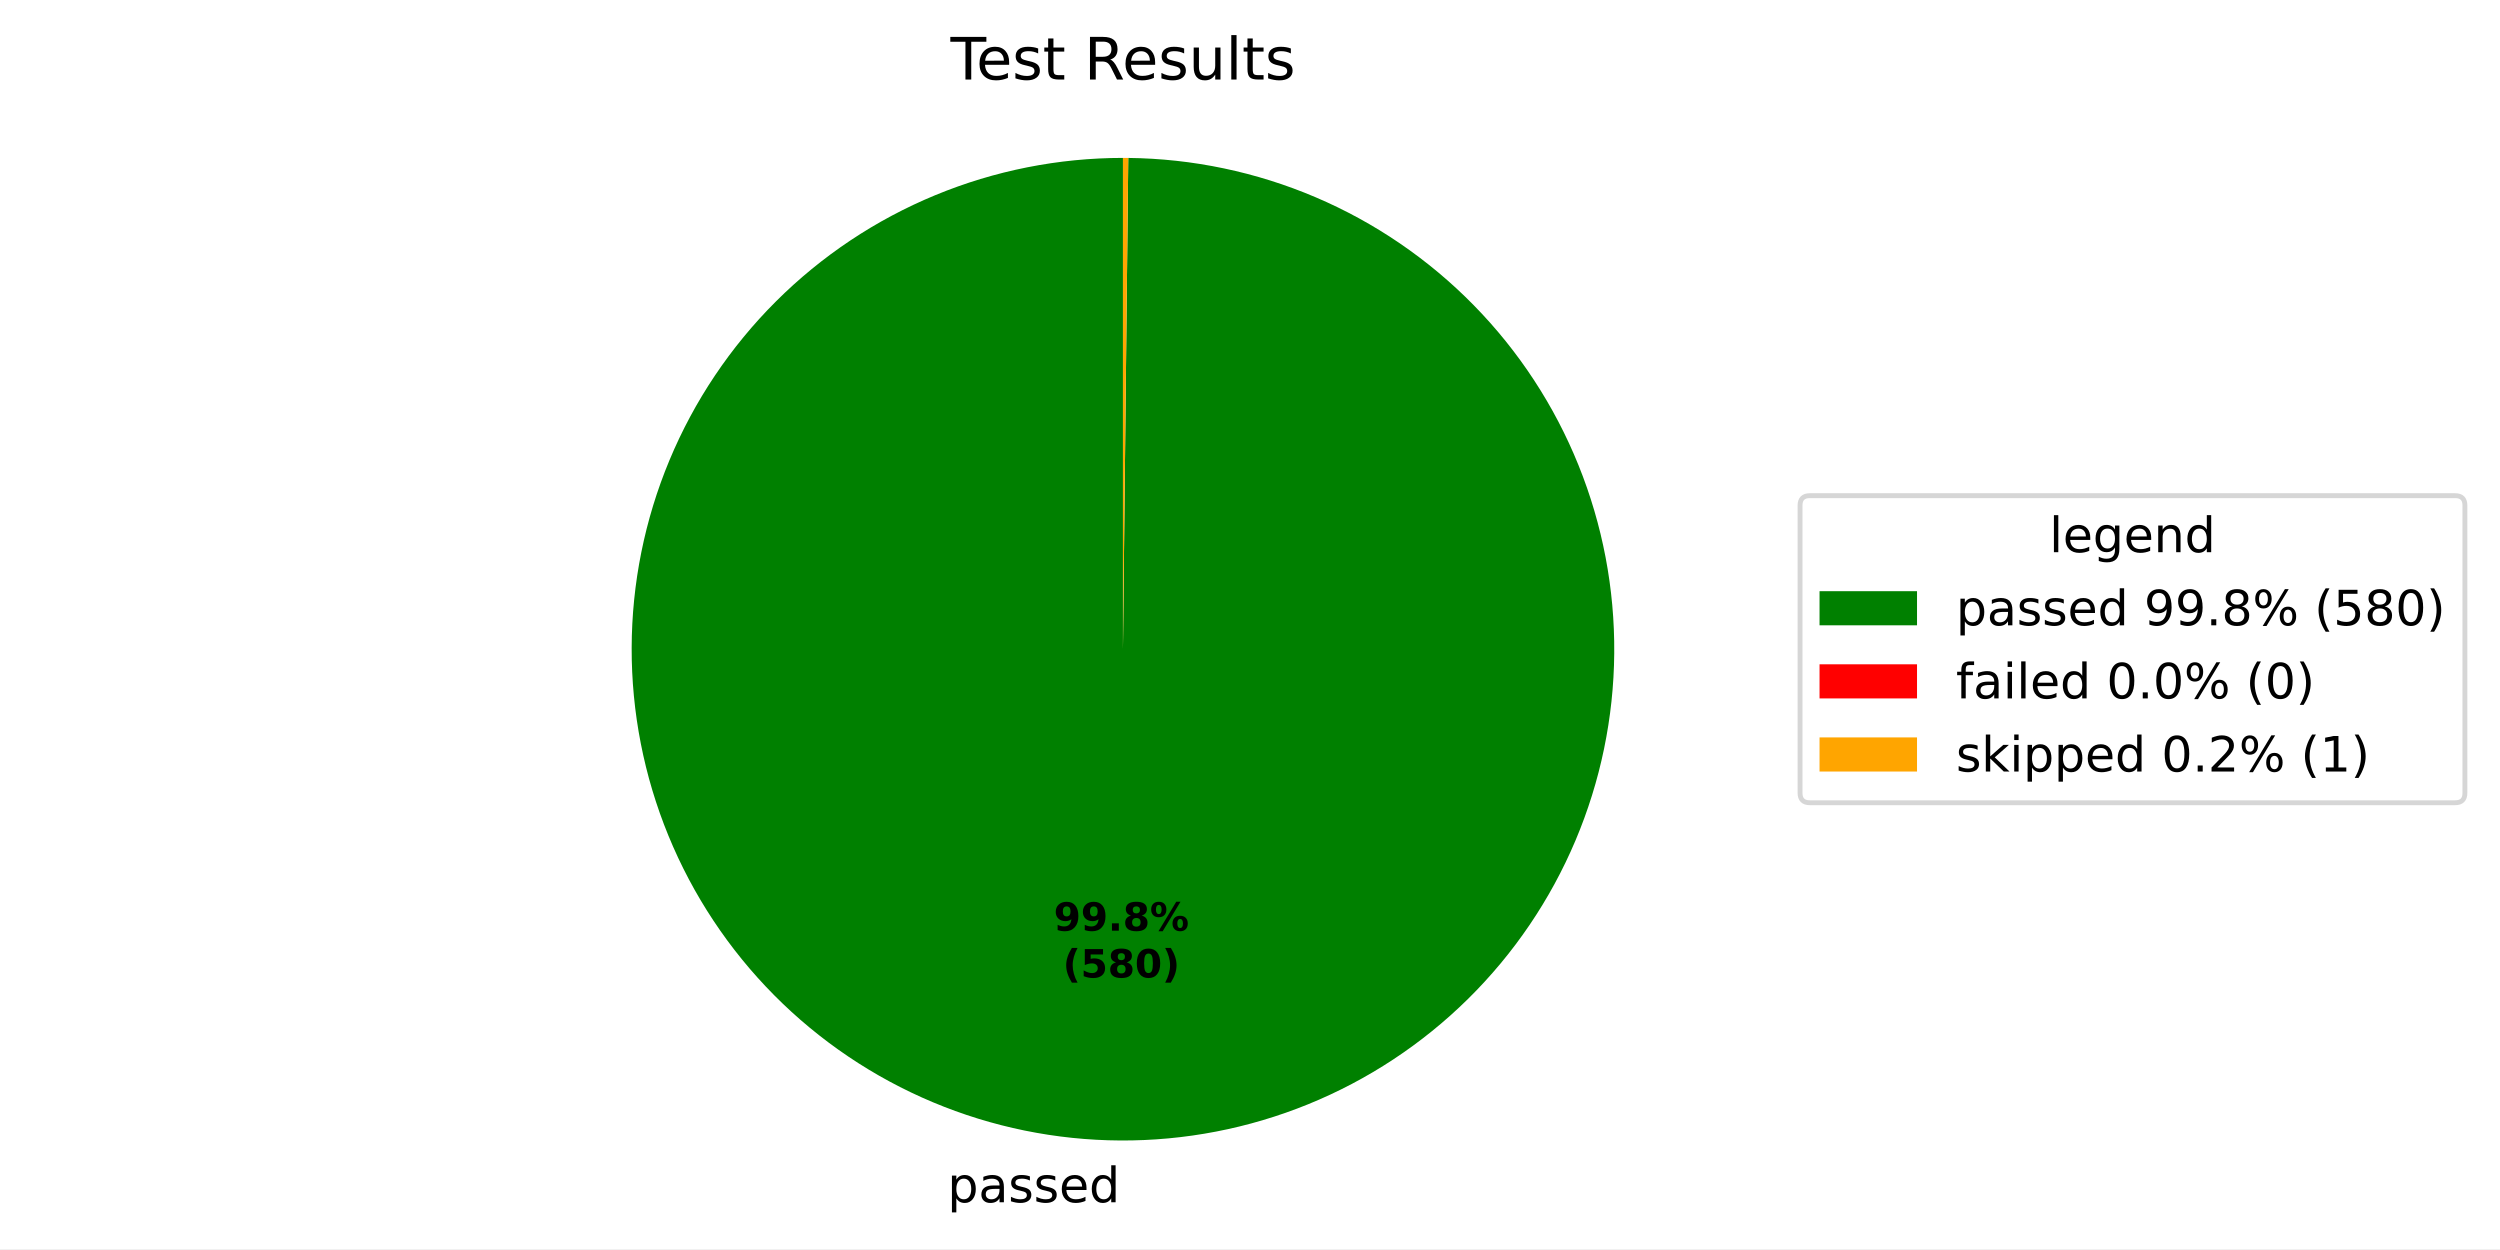
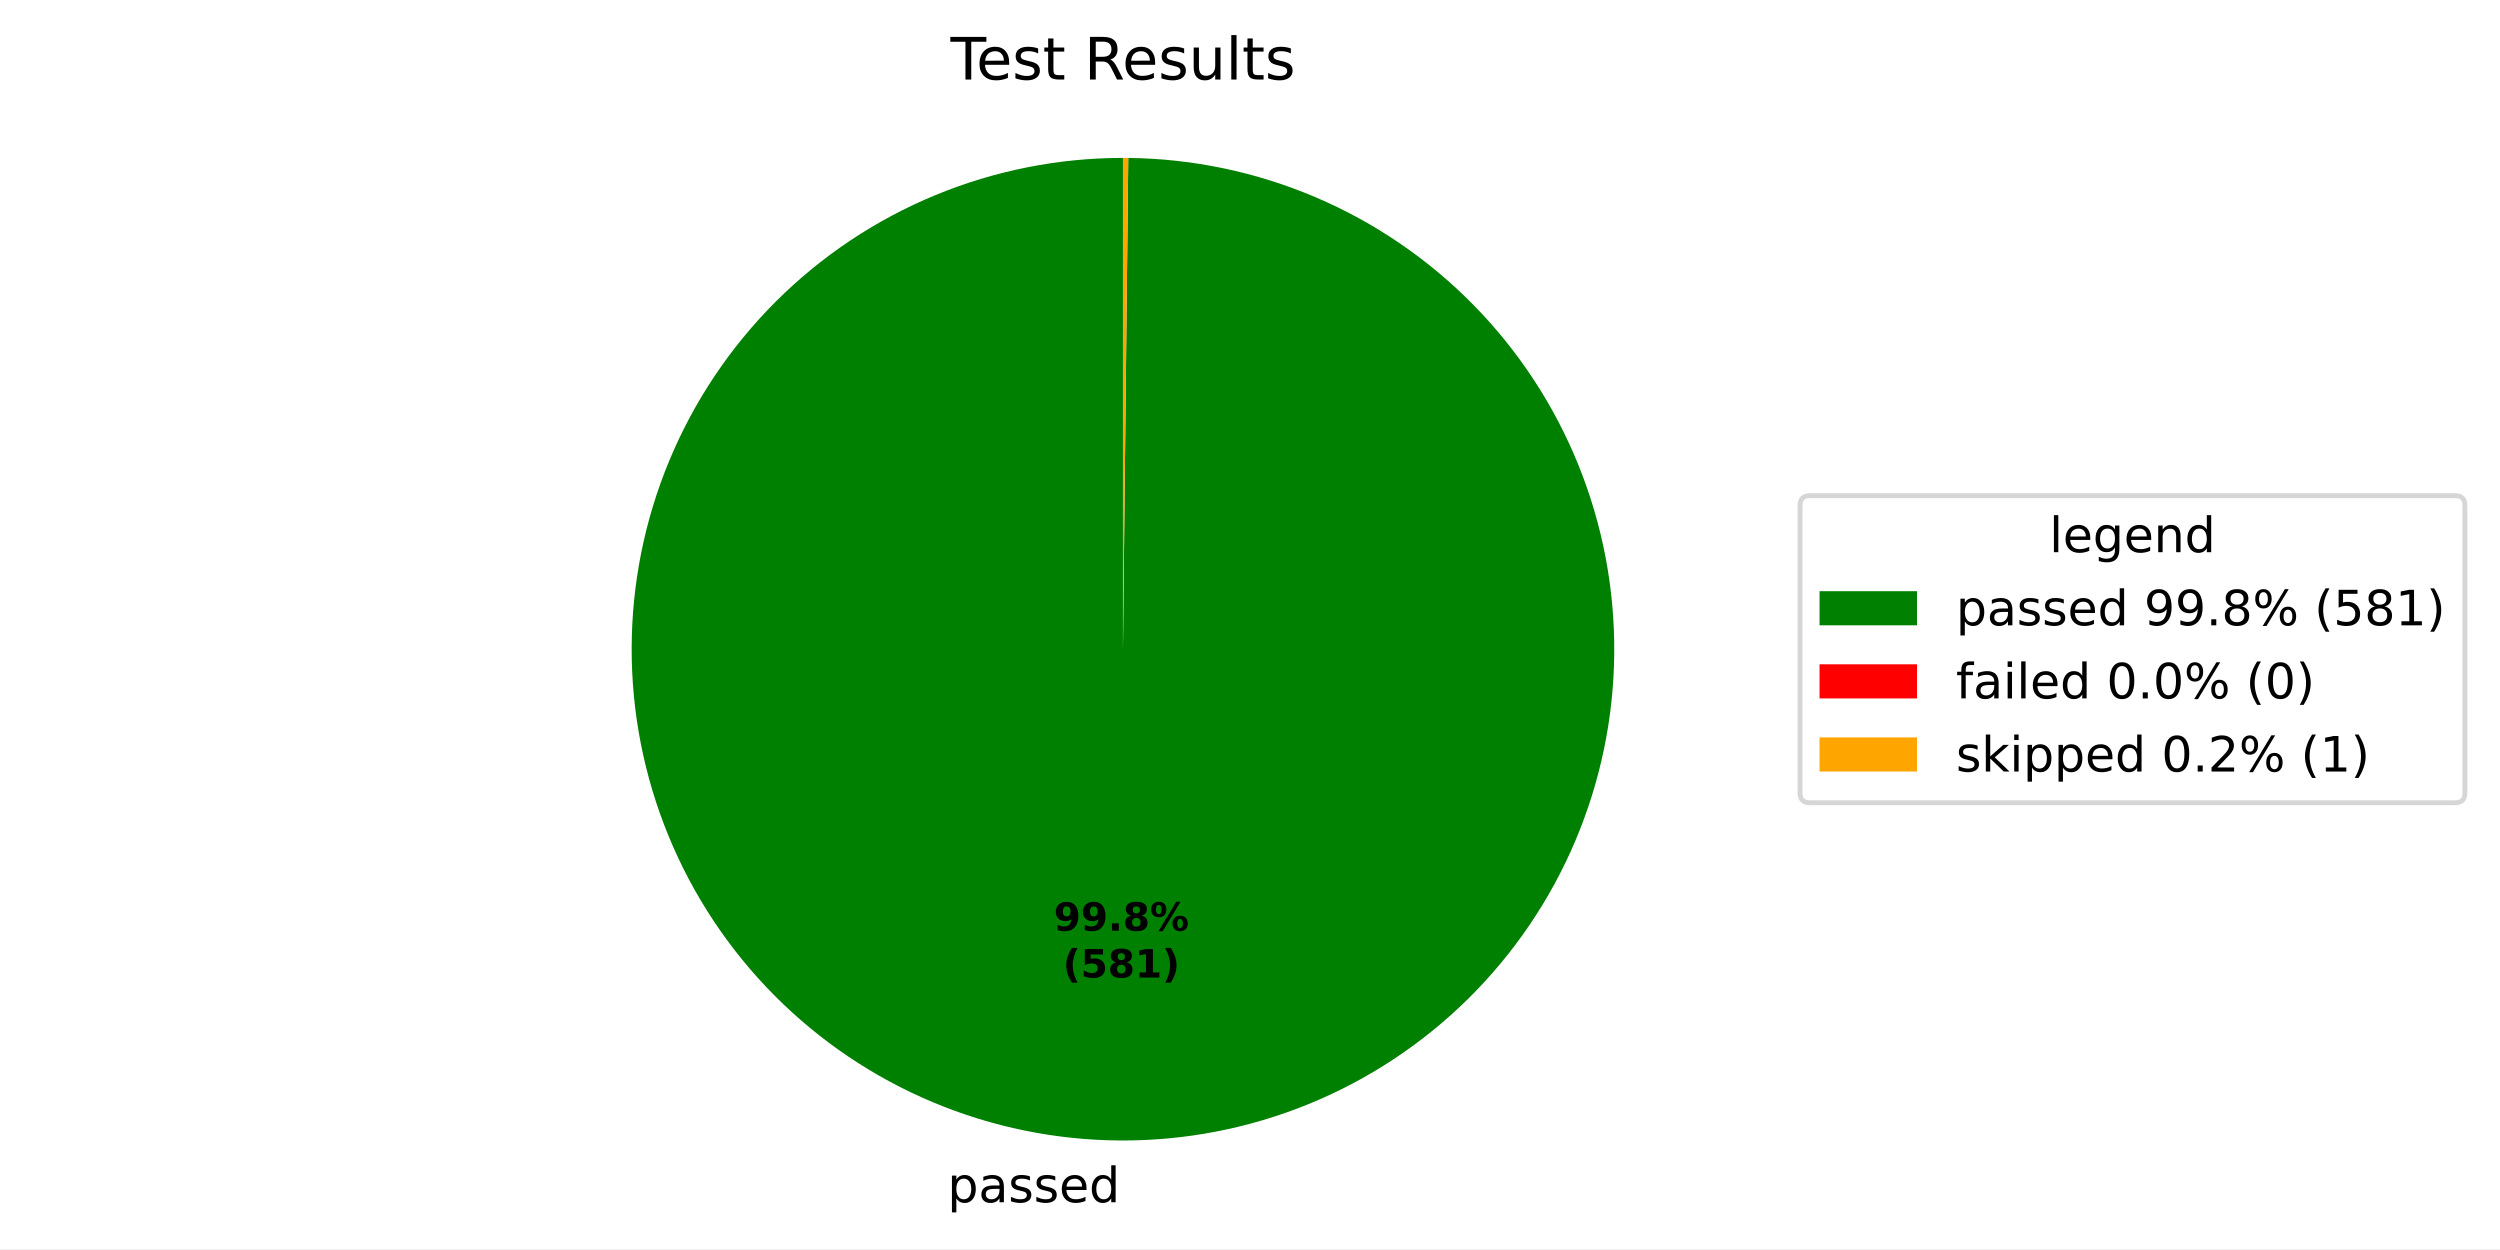
<svg xmlns="http://www.w3.org/2000/svg" xmlns:xlink="http://www.w3.org/1999/xlink" width="512.931pt" height="256.277pt" viewBox="0 0 512.931 256.277" version="1.1">
  <defs>
    <style type="text/css">*{stroke-linejoin: round; stroke-linecap: butt}</style>
  </defs>
  <g id="figure_1">
    <g id="patch_1">
      <path d="M 0 256.277  L 512.931 256.277  L 512.931 0  L 0 0  z " style="fill: #ffffff" />
    </g>
    <g id="axes_1">
      <g id="patch_2">
-         <path d="M 230.4 32.398  C 217.186 32.398 204.1 34.996 191.888 40.045  C 179.677 45.094 168.576 52.494 159.22 61.825  C 149.864 71.157 142.433 82.237 137.351 94.435  C 132.27 106.633 129.636 119.712 129.6 132.926  C 129.565 146.14 132.128 159.233 137.143 171.458  C 142.159 183.683 149.529 194.803 158.835 204.185  C 168.141 213.566 179.201 221.027 191.385 226.142  C 203.569 231.256 216.641 233.925 229.855 233.997  C 243.069 234.068 256.169 231.541 268.407 226.558  C 280.646 221.576 291.786 214.235 301.193 204.955  C 310.6 195.674 318.09 184.634 323.238 172.464  C 328.385 160.294 331.09 147.229 331.197 134.016  C 331.304 120.802 328.812 107.696 323.862 95.443  C 318.913 83.191 311.603 72.031 302.348 62.599  C 293.093 53.168 282.073 45.647 269.917 40.467  C 257.76 35.287 244.703 32.547 231.49 32.404  L 230.4 133.198  z " style="fill: #008000" />
+         <path d="M 230.4 32.398  C 217.186 32.398 204.1 34.997 191.888 40.045  C 179.677 45.094 168.576 52.495 159.22 61.826  C 149.864 71.157 142.433 82.237 137.351 94.435  C 132.27 106.633 129.636 119.712 129.6 132.926  C 129.565 146.14 132.128 159.233 137.143 171.458  C 142.159 183.683 149.53 194.804 158.836 204.185  C 168.142 213.567 179.202 221.028 191.386 226.142  C 203.57 231.256 216.642 233.925 229.856 233.997  C 243.07 234.068 256.17 231.54 268.408 226.558  C 280.647 221.575 291.787 214.234 301.194 204.954  C 310.6 195.673 318.091 184.633 323.238 172.463  C 328.385 160.292 331.09 147.228 331.197 134.014  C 331.304 120.801 328.811 107.694 323.862 95.442  C 318.912 83.19 311.602 72.03 302.346 62.598  C 293.091 53.167 282.071 45.646 269.915 40.466  C 257.759 35.286 244.701 32.547 231.488 32.404  L 230.4 133.198  z " style="fill: #008000" />
      </g>
      <g id="patch_3">
-         <path d="M 231.49 32.404  C 231.49 32.404 231.49 32.404 231.49 32.404  L 230.4 133.198  z " style="fill: #ff0000" />
+         <path d="M 231.488 32.404  C 231.488 32.404 231.488 32.404 231.488 32.404  L 230.4 133.198  z " style="fill: #ff0000" />
      </g>
      <g id="patch_4">
-         <path d="M 231.49 32.404  C 231.308 32.402 231.127 32.401 230.945 32.4  C 230.763 32.399 230.582 32.398 230.4 32.398  L 230.4 133.198  z " style="fill: #ffa500" />
+         <path d="M 231.488 32.404  C 231.307 32.402 231.125 32.401 230.944 32.4  C 230.763 32.399 230.581 32.398 230.4 32.398  L 230.4 133.198  z " style="fill: #ffa500" />
      </g>
      <g id="matplotlib.axis_1" />
      <g id="matplotlib.axis_2" />
      <g id="text_1">
-         <g transform="translate(194.4036 246.6746) scale(0.1 -0.1)">
+         <g transform="translate(194.4046 246.6746) scale(0.1 -0.1)">
          <defs>
            <path id="DejaVuSans-53" d="M 1159 525  L 1159 -1331  L 581 -1331  L 581 3500  L 1159 3500  L 1159 2969  Q 1341 3281 1617 3432  Q 1894 3584 2278 3584  Q 2916 3584 3314 3078  Q 3713 2572 3713 1747  Q 3713 922 3314 415  Q 2916 -91 2278 -91  Q 1894 -91 1617 61  Q 1341 213 1159 525  z M 3116 1747  Q 3116 2381 2855 2742  Q 2594 3103 2138 3103  Q 1681 3103 1420 2742  Q 1159 2381 1159 1747  Q 1159 1113 1420 752  Q 1681 391 2138 391  Q 2594 391 2855 752  Q 3116 1113 3116 1747  z " transform="scale(0.015625)" />
            <path id="DejaVuSans-44" d="M 2194 1759  Q 1497 1759 1228 1600  Q 959 1441 959 1056  Q 959 750 1161 570  Q 1363 391 1709 391  Q 2188 391 2477 730  Q 2766 1069 2766 1631  L 2766 1759  L 2194 1759  z M 3341 1997  L 3341 0  L 2766 0  L 2766 531  Q 2569 213 2275 61  Q 1981 -91 1556 -91  Q 1019 -91 701 211  Q 384 513 384 1019  Q 384 1609 779 1909  Q 1175 2209 1959 2209  L 2766 2209  L 2766 2266  Q 2766 2663 2505 2880  Q 2244 3097 1772 3097  Q 1472 3097 1187 3025  Q 903 2953 641 2809  L 641 3341  Q 956 3463 1253 3523  Q 1550 3584 1831 3584  Q 2591 3584 2966 3190  Q 3341 2797 3341 1997  z " transform="scale(0.015625)" />
            <path id="DejaVuSans-56" d="M 2834 3397  L 2834 2853  Q 2591 2978 2328 3040  Q 2066 3103 1784 3103  Q 1356 3103 1142 2972  Q 928 2841 928 2578  Q 928 2378 1081 2264  Q 1234 2150 1697 2047  L 1894 2003  Q 2506 1872 2764 1633  Q 3022 1394 3022 966  Q 3022 478 2636 193  Q 2250 -91 1575 -91  Q 1294 -91 989 -36  Q 684 19 347 128  L 347 722  Q 666 556 975 473  Q 1284 391 1588 391  Q 1994 391 2212 530  Q 2431 669 2431 922  Q 2431 1156 2273 1281  Q 2116 1406 1581 1522  L 1381 1569  Q 847 1681 609 1914  Q 372 2147 372 2553  Q 372 3047 722 3315  Q 1072 3584 1716 3584  Q 2034 3584 2315 3537  Q 2597 3491 2834 3397  z " transform="scale(0.015625)" />
            <path id="DejaVuSans-48" d="M 3597 1894  L 3597 1613  L 953 1613  Q 991 1019 1311 708  Q 1631 397 2203 397  Q 2534 397 2845 478  Q 3156 559 3463 722  L 3463 178  Q 3153 47 2828 -22  Q 2503 -91 2169 -91  Q 1331 -91 842 396  Q 353 884 353 1716  Q 353 2575 817 3079  Q 1281 3584 2069 3584  Q 2775 3584 3186 3129  Q 3597 2675 3597 1894  z M 3022 2063  Q 3016 2534 2758 2815  Q 2500 3097 2075 3097  Q 1594 3097 1305 2825  Q 1016 2553 972 2059  L 3022 2063  z " transform="scale(0.015625)" />
            <path id="DejaVuSans-47" d="M 2906 2969  L 2906 4863  L 3481 4863  L 3481 0  L 2906 0  L 2906 525  Q 2725 213 2448 61  Q 2172 -91 1784 -91  Q 1150 -91 751 415  Q 353 922 353 1747  Q 353 2572 751 3078  Q 1150 3584 1784 3584  Q 2172 3584 2448 3432  Q 2725 3281 2906 2969  z M 947 1747  Q 947 1113 1208 752  Q 1469 391 1925 391  Q 2381 391 2643 752  Q 2906 1113 2906 1747  Q 2906 2381 2643 2742  Q 2381 3103 1925 3103  Q 1469 3103 1208 2742  Q 947 2381 947 1747  z " transform="scale(0.015625)" />
          </defs>
          <use xlink:href="#DejaVuSans-53" />
          <use xlink:href="#DejaVuSans-44" transform="translate(63.48438 0)" />
          <use xlink:href="#DejaVuSans-56" transform="translate(124.7656 0)" />
          <use xlink:href="#DejaVuSans-56" transform="translate(176.8594 0)" />
          <use xlink:href="#DejaVuSans-48" transform="translate(228.9531 0)" />
          <use xlink:href="#DejaVuSans-47" transform="translate(290.4844 0)" />
        </g>
      </g>
      <g id="text_2">
-         <g transform="translate(216.1961 190.9546) scale(0.08 -0.08)">
+         <g transform="translate(216.1967 190.9546) scale(0.08 -0.08)">
          <defs>
            <path id="DejaVuSans-Bold-1c" d="M 641 103  L 641 966  Q 928 831 1190 764  Q 1453 697 1709 697  Q 2247 697 2547 995  Q 2847 1294 2900 1881  Q 2688 1725 2447 1647  Q 2206 1569 1925 1569  Q 1209 1569 770 1986  Q 331 2403 331 3084  Q 331 3838 820 4291  Q 1309 4744 2131 4744  Q 3044 4744 3544 4128  Q 4044 3513 4044 2388  Q 4044 1231 3459 570  Q 2875 -91 1856 -91  Q 1528 -91 1228 -42  Q 928 6 641 103  z M 2125 2350  Q 2441 2350 2600 2554  Q 2759 2759 2759 3169  Q 2759 3575 2600 3781  Q 2441 3988 2125 3988  Q 1809 3988 1650 3781  Q 1491 3575 1491 3169  Q 1491 2759 1650 2554  Q 1809 2350 2125 2350  z " transform="scale(0.015625)" />
            <path id="DejaVuSans-Bold-11" d="M 653 1209  L 1778 1209  L 1778 0  L 653 0  L 653 1209  z " transform="scale(0.015625)" />
            <path id="DejaVuSans-Bold-1b" d="M 2228 2088  Q 1891 2088 1709 1903  Q 1528 1719 1528 1375  Q 1528 1031 1709 848  Q 1891 666 2228 666  Q 2563 666 2741 848  Q 2919 1031 2919 1375  Q 2919 1722 2741 1905  Q 2563 2088 2228 2088  z M 1350 2484  Q 925 2613 709 2878  Q 494 3144 494 3541  Q 494 4131 934 4440  Q 1375 4750 2228 4750  Q 3075 4750 3515 4442  Q 3956 4134 3956 3541  Q 3956 3144 3739 2878  Q 3522 2613 3097 2484  Q 3572 2353 3814 2058  Q 4056 1763 4056 1313  Q 4056 619 3595 264  Q 3134 -91 2228 -91  Q 1319 -91 855 264  Q 391 619 391 1313  Q 391 1763 633 2058  Q 875 2353 1350 2484  z M 1631 3419  Q 1631 3141 1786 2991  Q 1941 2841 2228 2841  Q 2509 2841 2662 2991  Q 2816 3141 2816 3419  Q 2816 3697 2662 3845  Q 2509 3994 2228 3994  Q 1941 3994 1786 3844  Q 1631 3694 1631 3419  z " transform="scale(0.015625)" />
            <path id="DejaVuSans-Bold-8" d="M 4959 1925  Q 4738 1925 4616 1733  Q 4494 1541 4494 1184  Q 4494 825 4614 633  Q 4734 441 4959 441  Q 5184 441 5303 633  Q 5422 825 5422 1184  Q 5422 1541 5301 1733  Q 5181 1925 4959 1925  z M 4959 2450  Q 5541 2450 5875 2112  Q 6209 1775 6209 1184  Q 6209 594 5875 251  Q 5541 -91 4959 -91  Q 4378 -91 4042 251  Q 3706 594 3706 1184  Q 3706 1772 4042 2111  Q 4378 2450 4959 2450  z M 2094 -91  L 1403 -91  L 4319 4750  L 5013 4750  L 2094 -91  z M 1453 4750  Q 2034 4750 2367 4411  Q 2700 4072 2700 3481  Q 2700 2891 2367 2550  Q 2034 2209 1453 2209  Q 872 2209 539 2550  Q 206 2891 206 3481  Q 206 4072 539 4411  Q 872 4750 1453 4750  z M 1453 4225  Q 1228 4225 1106 4031  Q 984 3838 984 3481  Q 984 3122 1106 2926  Q 1228 2731 1453 2731  Q 1678 2731 1798 2926  Q 1919 3122 1919 3481  Q 1919 3838 1797 4031  Q 1675 4225 1453 4225  z " transform="scale(0.015625)" />
          </defs>
          <use xlink:href="#DejaVuSans-Bold-1c" />
          <use xlink:href="#DejaVuSans-Bold-1c" transform="translate(69.57812 0)" />
          <use xlink:href="#DejaVuSans-Bold-11" transform="translate(139.1562 0)" />
          <use xlink:href="#DejaVuSans-Bold-1b" transform="translate(177.1406 0)" />
          <use xlink:href="#DejaVuSans-Bold-8" transform="translate(246.7188 0)" />
        </g>
-         <g transform="translate(218.0673 200.5561) scale(0.08 -0.08)">
+         <g transform="translate(218.0679 200.5562) scale(0.08 -0.08)">
          <defs>
            <path id="DejaVuSans-Bold-b" d="M 2413 -844  L 1484 -844  Q 1006 -72 778 623  Q 550 1319 550 2003  Q 550 2688 779 3389  Q 1009 4091 1484 4856  L 2413 4856  Q 2013 4116 1813 3408  Q 1613 2700 1613 2009  Q 1613 1319 1811 609  Q 2009 -100 2413 -844  z " transform="scale(0.015625)" />
            <path id="DejaVuSans-Bold-18" d="M 678 4666  L 3669 4666  L 3669 3781  L 1638 3781  L 1638 3059  Q 1775 3097 1914 3117  Q 2053 3138 2203 3138  Q 3056 3138 3531 2711  Q 4006 2284 4006 1522  Q 4006 766 3489 337  Q 2972 -91 2053 -91  Q 1656 -91 1267 -14  Q 878 63 494 219  L 494 1166  Q 875 947 1217 837  Q 1559 728 1863 728  Q 2300 728 2551 942  Q 2803 1156 2803 1522  Q 2803 1891 2551 2103  Q 2300 2316 1863 2316  Q 1603 2316 1309 2248  Q 1016 2181 678 2041  L 678 4666  z " transform="scale(0.015625)" />
-             <path id="DejaVuSans-Bold-13" d="M 2944 2338  Q 2944 3213 2780 3570  Q 2616 3928 2228 3928  Q 1841 3928 1675 3570  Q 1509 3213 1509 2338  Q 1509 1453 1675 1090  Q 1841 728 2228 728  Q 2613 728 2778 1090  Q 2944 1453 2944 2338  z M 4147 2328  Q 4147 1169 3647 539  Q 3147 -91 2228 -91  Q 1306 -91 806 539  Q 306 1169 306 2328  Q 306 3491 806 4120  Q 1306 4750 2228 4750  Q 3147 4750 3647 4120  Q 4147 3491 4147 2328  z " transform="scale(0.015625)" />
+             <path id="DejaVuSans-Bold-14" d="M 750 831  L 1813 831  L 1813 3847  L 722 3622  L 722 4441  L 1806 4666  L 2950 4666  L 2950 831  L 4013 831  L 4013 0  L 750 0  L 750 831  z " transform="scale(0.015625)" />
            <path id="DejaVuSans-Bold-c" d="M 513 -844  Q 913 -100 1113 609  Q 1313 1319 1313 2009  Q 1313 2700 1113 3408  Q 913 4116 513 4856  L 1441 4856  Q 1916 4091 2145 3389  Q 2375 2688 2375 2003  Q 2375 1319 2147 623  Q 1919 -72 1441 -844  L 513 -844  z " transform="scale(0.015625)" />
          </defs>
          <use xlink:href="#DejaVuSans-Bold-b" />
          <use xlink:href="#DejaVuSans-Bold-18" transform="translate(45.70312 0)" />
          <use xlink:href="#DejaVuSans-Bold-1b" transform="translate(115.2812 0)" />
-           <use xlink:href="#DejaVuSans-Bold-13" transform="translate(184.8594 0)" />
+           <use xlink:href="#DejaVuSans-Bold-14" transform="translate(184.8594 0)" />
          <use xlink:href="#DejaVuSans-Bold-c" transform="translate(254.4375 0)" />
        </g>
      </g>
      <g id="text_3">
        <g transform="translate(195.0131 16.31812) scale(0.12 -0.12)">
          <defs>
            <path id="DejaVuSans-37" d="M -19 4666  L 3928 4666  L 3928 4134  L 2272 4134  L 2272 0  L 1638 0  L 1638 4134  L -19 4134  L -19 4666  z " transform="scale(0.015625)" />
            <path id="DejaVuSans-57" d="M 1172 4494  L 1172 3500  L 2356 3500  L 2356 3053  L 1172 3053  L 1172 1153  Q 1172 725 1289 603  Q 1406 481 1766 481  L 2356 481  L 2356 0  L 1766 0  Q 1100 0 847 248  Q 594 497 594 1153  L 594 3053  L 172 3053  L 172 3500  L 594 3500  L 594 4494  L 1172 4494  z " transform="scale(0.015625)" />
            <path id="DejaVuSans-3" transform="scale(0.015625)" />
            <path id="DejaVuSans-35" d="M 2841 2188  Q 3044 2119 3236 1894  Q 3428 1669 3622 1275  L 4263 0  L 3584 0  L 2988 1197  Q 2756 1666 2539 1819  Q 2322 1972 1947 1972  L 1259 1972  L 1259 0  L 628 0  L 628 4666  L 2053 4666  Q 2853 4666 3247 4331  Q 3641 3997 3641 3322  Q 3641 2881 3436 2590  Q 3231 2300 2841 2188  z M 1259 4147  L 1259 2491  L 2053 2491  Q 2509 2491 2742 2702  Q 2975 2913 2975 3322  Q 2975 3731 2742 3939  Q 2509 4147 2053 4147  L 1259 4147  z " transform="scale(0.015625)" />
            <path id="DejaVuSans-58" d="M 544 1381  L 544 3500  L 1119 3500  L 1119 1403  Q 1119 906 1312 657  Q 1506 409 1894 409  Q 2359 409 2629 706  Q 2900 1003 2900 1516  L 2900 3500  L 3475 3500  L 3475 0  L 2900 0  L 2900 538  Q 2691 219 2414 64  Q 2138 -91 1772 -91  Q 1169 -91 856 284  Q 544 659 544 1381  z M 1991 3584  L 1991 3584  z " transform="scale(0.015625)" />
            <path id="DejaVuSans-4f" d="M 603 4863  L 1178 4863  L 1178 0  L 603 0  L 603 4863  z " transform="scale(0.015625)" />
          </defs>
          <use xlink:href="#DejaVuSans-37" />
          <use xlink:href="#DejaVuSans-48" transform="translate(44.09375 0)" />
          <use xlink:href="#DejaVuSans-56" transform="translate(105.625 0)" />
          <use xlink:href="#DejaVuSans-57" transform="translate(157.7188 0)" />
          <use xlink:href="#DejaVuSans-3" transform="translate(196.9219 0)" />
          <use xlink:href="#DejaVuSans-35" transform="translate(228.7031 0)" />
          <use xlink:href="#DejaVuSans-48" transform="translate(293.7031 0)" />
          <use xlink:href="#DejaVuSans-56" transform="translate(355.2344 0)" />
          <use xlink:href="#DejaVuSans-58" transform="translate(407.3281 0)" />
          <use xlink:href="#DejaVuSans-4f" transform="translate(470.7031 0)" />
          <use xlink:href="#DejaVuSans-57" transform="translate(498.4844 0)" />
          <use xlink:href="#DejaVuSans-56" transform="translate(537.6875 0)" />
        </g>
      </g>
      <g id="legend_1">
        <g id="patch_5">
          <path d="M 371.32 164.7  L 503.731 164.7  Q 505.731 164.7 505.731 162.7  L 505.731 103.697  Q 505.731 101.697 503.731 101.697  L 371.32 101.697  Q 369.32 101.697 369.32 103.697  L 369.32 162.7  Q 369.32 164.7 371.32 164.7  z " style="fill: #ffffff; opacity: 0.8; stroke: #cccccc; stroke-linejoin: miter" />
        </g>
        <g id="text_4">
          <g transform="translate(420.4661 113.295) scale(0.1 -0.1)">
            <defs>
              <path id="DejaVuSans-4a" d="M 2906 1791  Q 2906 2416 2648 2759  Q 2391 3103 1925 3103  Q 1463 3103 1205 2759  Q 947 2416 947 1791  Q 947 1169 1205 825  Q 1463 481 1925 481  Q 2391 481 2648 825  Q 2906 1169 2906 1791  z M 3481 434  Q 3481 -459 3084 -895  Q 2688 -1331 1869 -1331  Q 1566 -1331 1297 -1286  Q 1028 -1241 775 -1147  L 775 -588  Q 1028 -725 1275 -790  Q 1522 -856 1778 -856  Q 2344 -856 2625 -561  Q 2906 -266 2906 331  L 2906 616  Q 2728 306 2450 153  Q 2172 0 1784 0  Q 1141 0 747 490  Q 353 981 353 1791  Q 353 2603 747 3093  Q 1141 3584 1784 3584  Q 2172 3584 2450 3431  Q 2728 3278 2906 2969  L 2906 3500  L 3481 3500  L 3481 434  z " transform="scale(0.015625)" />
              <path id="DejaVuSans-51" d="M 3513 2113  L 3513 0  L 2938 0  L 2938 2094  Q 2938 2591 2744 2837  Q 2550 3084 2163 3084  Q 1697 3084 1428 2787  Q 1159 2491 1159 1978  L 1159 0  L 581 0  L 581 3500  L 1159 3500  L 1159 2956  Q 1366 3272 1645 3428  Q 1925 3584 2291 3584  Q 2894 3584 3203 3211  Q 3513 2838 3513 2113  z " transform="scale(0.015625)" />
            </defs>
            <use xlink:href="#DejaVuSans-4f" />
            <use xlink:href="#DejaVuSans-48" transform="translate(27.78125 0)" />
            <use xlink:href="#DejaVuSans-4a" transform="translate(89.3125 0)" />
            <use xlink:href="#DejaVuSans-48" transform="translate(152.7969 0)" />
            <use xlink:href="#DejaVuSans-51" transform="translate(214.3281 0)" />
            <use xlink:href="#DejaVuSans-47" transform="translate(277.7031 0)" />
          </g>
        </g>
        <g id="patch_6">
          <path d="M 373.32 128.296  L 393.32 128.296  L 393.32 121.296  L 373.32 121.296  z " style="fill: #008000" />
        </g>
        <g id="text_5">
          <g transform="translate(401.32 128.2958) scale(0.1 -0.1)">
            <defs>
              <path id="DejaVuSans-1c" d="M 703 97  L 703 672  Q 941 559 1184 500  Q 1428 441 1663 441  Q 2288 441 2617 861  Q 2947 1281 2994 2138  Q 2813 1869 2534 1725  Q 2256 1581 1919 1581  Q 1219 1581 811 2004  Q 403 2428 403 3163  Q 403 3881 828 4315  Q 1253 4750 1959 4750  Q 2769 4750 3195 4129  Q 3622 3509 3622 2328  Q 3622 1225 3098 567  Q 2575 -91 1691 -91  Q 1453 -91 1209 -44  Q 966 3 703 97  z M 1959 2075  Q 2384 2075 2632 2365  Q 2881 2656 2881 3163  Q 2881 3666 2632 3958  Q 2384 4250 1959 4250  Q 1534 4250 1286 3958  Q 1038 3666 1038 3163  Q 1038 2656 1286 2365  Q 1534 2075 1959 2075  z " transform="scale(0.015625)" />
              <path id="DejaVuSans-11" d="M 684 794  L 1344 794  L 1344 0  L 684 0  L 684 794  z " transform="scale(0.015625)" />
              <path id="DejaVuSans-1b" d="M 2034 2216  Q 1584 2216 1326 1975  Q 1069 1734 1069 1313  Q 1069 891 1326 650  Q 1584 409 2034 409  Q 2484 409 2743 651  Q 3003 894 3003 1313  Q 3003 1734 2745 1975  Q 2488 2216 2034 2216  z M 1403 2484  Q 997 2584 770 2862  Q 544 3141 544 3541  Q 544 4100 942 4425  Q 1341 4750 2034 4750  Q 2731 4750 3128 4425  Q 3525 4100 3525 3541  Q 3525 3141 3298 2862  Q 3072 2584 2669 2484  Q 3125 2378 3379 2068  Q 3634 1759 3634 1313  Q 3634 634 3220 271  Q 2806 -91 2034 -91  Q 1263 -91 848 271  Q 434 634 434 1313  Q 434 1759 690 2068  Q 947 2378 1403 2484  z M 1172 3481  Q 1172 3119 1398 2916  Q 1625 2713 2034 2713  Q 2441 2713 2670 2916  Q 2900 3119 2900 3481  Q 2900 3844 2670 4047  Q 2441 4250 2034 4250  Q 1625 4250 1398 4047  Q 1172 3844 1172 3481  z " transform="scale(0.015625)" />
              <path id="DejaVuSans-8" d="M 4653 2053  Q 4381 2053 4226 1822  Q 4072 1591 4072 1178  Q 4072 772 4226 539  Q 4381 306 4653 306  Q 4919 306 5073 539  Q 5228 772 5228 1178  Q 5228 1588 5073 1820  Q 4919 2053 4653 2053  z M 4653 2450  Q 5147 2450 5437 2106  Q 5728 1763 5728 1178  Q 5728 594 5436 251  Q 5144 -91 4653 -91  Q 4153 -91 3862 251  Q 3572 594 3572 1178  Q 3572 1766 3864 2108  Q 4156 2450 4653 2450  z M 1428 4353  Q 1159 4353 1004 4120  Q 850 3888 850 3481  Q 850 3069 1003 2837  Q 1156 2606 1428 2606  Q 1700 2606 1854 2837  Q 2009 3069 2009 3481  Q 2009 3884 1853 4118  Q 1697 4353 1428 4353  z M 4250 4750  L 4750 4750  L 1831 -91  L 1331 -91  L 4250 4750  z M 1428 4750  Q 1922 4750 2215 4408  Q 2509 4066 2509 3481  Q 2509 2891 2217 2550  Q 1925 2209 1428 2209  Q 931 2209 642 2551  Q 353 2894 353 3481  Q 353 4063 643 4406  Q 934 4750 1428 4750  z " transform="scale(0.015625)" />
              <path id="DejaVuSans-b" d="M 1984 4856  Q 1566 4138 1362 3434  Q 1159 2731 1159 2009  Q 1159 1288 1364 580  Q 1569 -128 1984 -844  L 1484 -844  Q 1016 -109 783 600  Q 550 1309 550 2009  Q 550 2706 781 3412  Q 1013 4119 1484 4856  L 1984 4856  z " transform="scale(0.015625)" />
              <path id="DejaVuSans-18" d="M 691 4666  L 3169 4666  L 3169 4134  L 1269 4134  L 1269 2991  Q 1406 3038 1543 3061  Q 1681 3084 1819 3084  Q 2600 3084 3056 2656  Q 3513 2228 3513 1497  Q 3513 744 3044 326  Q 2575 -91 1722 -91  Q 1428 -91 1123 -41  Q 819 9 494 109  L 494 744  Q 775 591 1075 516  Q 1375 441 1709 441  Q 2250 441 2565 725  Q 2881 1009 2881 1497  Q 2881 1984 2565 2268  Q 2250 2553 1709 2553  Q 1456 2553 1204 2497  Q 953 2441 691 2322  L 691 4666  z " transform="scale(0.015625)" />
-               <path id="DejaVuSans-13" d="M 2034 4250  Q 1547 4250 1301 3770  Q 1056 3291 1056 2328  Q 1056 1369 1301 889  Q 1547 409 2034 409  Q 2525 409 2770 889  Q 3016 1369 3016 2328  Q 3016 3291 2770 3770  Q 2525 4250 2034 4250  z M 2034 4750  Q 2819 4750 3233 4129  Q 3647 3509 3647 2328  Q 3647 1150 3233 529  Q 2819 -91 2034 -91  Q 1250 -91 836 529  Q 422 1150 422 2328  Q 422 3509 836 4129  Q 1250 4750 2034 4750  z " transform="scale(0.015625)" />
+               <path id="DejaVuSans-14" d="M 794 531  L 1825 531  L 1825 4091  L 703 3866  L 703 4441  L 1819 4666  L 2450 4666  L 2450 531  L 3481 531  L 3481 0  L 794 0  L 794 531  z " transform="scale(0.015625)" />
              <path id="DejaVuSans-c" d="M 513 4856  L 1013 4856  Q 1481 4119 1714 3412  Q 1947 2706 1947 2009  Q 1947 1309 1714 600  Q 1481 -109 1013 -844  L 513 -844  Q 928 -128 1133 580  Q 1338 1288 1338 2009  Q 1338 2731 1133 3434  Q 928 4138 513 4856  z " transform="scale(0.015625)" />
            </defs>
            <use xlink:href="#DejaVuSans-53" />
            <use xlink:href="#DejaVuSans-44" transform="translate(63.48438 0)" />
            <use xlink:href="#DejaVuSans-56" transform="translate(124.7656 0)" />
            <use xlink:href="#DejaVuSans-56" transform="translate(176.8594 0)" />
            <use xlink:href="#DejaVuSans-48" transform="translate(228.9531 0)" />
            <use xlink:href="#DejaVuSans-47" transform="translate(290.4844 0)" />
            <use xlink:href="#DejaVuSans-3" transform="translate(353.9688 0)" />
            <use xlink:href="#DejaVuSans-1c" transform="translate(385.75 0)" />
            <use xlink:href="#DejaVuSans-1c" transform="translate(449.375 0)" />
            <use xlink:href="#DejaVuSans-11" transform="translate(513 0)" />
            <use xlink:href="#DejaVuSans-1b" transform="translate(544.7812 0)" />
            <use xlink:href="#DejaVuSans-8" transform="translate(608.4062 0)" />
            <use xlink:href="#DejaVuSans-3" transform="translate(703.4219 0)" />
            <use xlink:href="#DejaVuSans-b" transform="translate(735.2031 0)" />
            <use xlink:href="#DejaVuSans-18" transform="translate(774.2188 0)" />
            <use xlink:href="#DejaVuSans-1b" transform="translate(837.8438 0)" />
-             <use xlink:href="#DejaVuSans-13" transform="translate(901.4688 0)" />
+             <use xlink:href="#DejaVuSans-14" transform="translate(901.4688 0)" />
            <use xlink:href="#DejaVuSans-c" transform="translate(965.0938 0)" />
          </g>
        </g>
        <g id="patch_7">
          <path d="M 373.32 143.297  L 393.32 143.297  L 393.32 136.297  L 373.32 136.297  z " style="fill: #ff0000" />
        </g>
        <g id="text_6">
          <g transform="translate(401.32 143.2966) scale(0.1 -0.1)">
            <defs>
              <path id="DejaVuSans-49" d="M 2375 4863  L 2375 4384  L 1825 4384  Q 1516 4384 1395 4259  Q 1275 4134 1275 3809  L 1275 3500  L 2222 3500  L 2222 3053  L 1275 3053  L 1275 0  L 697 0  L 697 3053  L 147 3053  L 147 3500  L 697 3500  L 697 3744  Q 697 4328 969 4595  Q 1241 4863 1831 4863  L 2375 4863  z " transform="scale(0.015625)" />
              <path id="DejaVuSans-4c" d="M 603 3500  L 1178 3500  L 1178 0  L 603 0  L 603 3500  z M 603 4863  L 1178 4863  L 1178 4134  L 603 4134  L 603 4863  z " transform="scale(0.015625)" />
+               <path id="DejaVuSans-13" d="M 2034 4250  Q 1547 4250 1301 3770  Q 1056 3291 1056 2328  Q 1056 1369 1301 889  Q 1547 409 2034 409  Q 2525 409 2770 889  Q 3016 1369 3016 2328  Q 3016 3291 2770 3770  Q 2525 4250 2034 4250  z M 2034 4750  Q 2819 4750 3233 4129  Q 3647 3509 3647 2328  Q 3647 1150 3233 529  Q 2819 -91 2034 -91  Q 1250 -91 836 529  Q 422 1150 422 2328  Q 422 3509 836 4129  Q 1250 4750 2034 4750  z " transform="scale(0.015625)" />
            </defs>
            <use xlink:href="#DejaVuSans-49" />
            <use xlink:href="#DejaVuSans-44" transform="translate(35.20312 0)" />
            <use xlink:href="#DejaVuSans-4c" transform="translate(96.48438 0)" />
            <use xlink:href="#DejaVuSans-4f" transform="translate(124.2656 0)" />
            <use xlink:href="#DejaVuSans-48" transform="translate(152.0469 0)" />
            <use xlink:href="#DejaVuSans-47" transform="translate(213.5781 0)" />
            <use xlink:href="#DejaVuSans-3" transform="translate(277.0625 0)" />
            <use xlink:href="#DejaVuSans-13" transform="translate(308.8438 0)" />
            <use xlink:href="#DejaVuSans-11" transform="translate(372.4688 0)" />
            <use xlink:href="#DejaVuSans-13" transform="translate(404.25 0)" />
            <use xlink:href="#DejaVuSans-8" transform="translate(467.875 0)" />
            <use xlink:href="#DejaVuSans-3" transform="translate(562.8906 0)" />
            <use xlink:href="#DejaVuSans-b" transform="translate(594.6719 0)" />
            <use xlink:href="#DejaVuSans-13" transform="translate(633.6875 0)" />
            <use xlink:href="#DejaVuSans-c" transform="translate(697.3125 0)" />
          </g>
        </g>
        <g id="patch_8">
          <path d="M 373.32 158.297  L 393.32 158.297  L 393.32 151.297  L 373.32 151.297  z " style="fill: #ffa500" />
        </g>
        <g id="text_7">
          <g transform="translate(401.32 158.2973) scale(0.1 -0.1)">
            <defs>
              <path id="DejaVuSans-4e" d="M 581 4863  L 1159 4863  L 1159 1991  L 2875 3500  L 3609 3500  L 1753 1863  L 3688 0  L 2938 0  L 1159 1709  L 1159 0  L 581 0  L 581 4863  z " transform="scale(0.015625)" />
              <path id="DejaVuSans-15" d="M 1228 531  L 3431 531  L 3431 0  L 469 0  L 469 531  Q 828 903 1448 1529  Q 2069 2156 2228 2338  Q 2531 2678 2651 2914  Q 2772 3150 2772 3378  Q 2772 3750 2511 3984  Q 2250 4219 1831 4219  Q 1534 4219 1204 4116  Q 875 4013 500 3803  L 500 4441  Q 881 4594 1212 4672  Q 1544 4750 1819 4750  Q 2544 4750 2975 4387  Q 3406 4025 3406 3419  Q 3406 3131 3298 2873  Q 3191 2616 2906 2266  Q 2828 2175 2409 1742  Q 1991 1309 1228 531  z " transform="scale(0.015625)" />
-               <path id="DejaVuSans-14" d="M 794 531  L 1825 531  L 1825 4091  L 703 3866  L 703 4441  L 1819 4666  L 2450 4666  L 2450 531  L 3481 531  L 3481 0  L 794 0  L 794 531  z " transform="scale(0.015625)" />
            </defs>
            <use xlink:href="#DejaVuSans-56" />
            <use xlink:href="#DejaVuSans-4e" transform="translate(52.09375 0)" />
            <use xlink:href="#DejaVuSans-4c" transform="translate(110 0)" />
            <use xlink:href="#DejaVuSans-53" transform="translate(137.7812 0)" />
            <use xlink:href="#DejaVuSans-53" transform="translate(201.2656 0)" />
            <use xlink:href="#DejaVuSans-48" transform="translate(264.75 0)" />
            <use xlink:href="#DejaVuSans-47" transform="translate(326.2812 0)" />
            <use xlink:href="#DejaVuSans-3" transform="translate(389.7656 0)" />
            <use xlink:href="#DejaVuSans-13" transform="translate(421.5469 0)" />
            <use xlink:href="#DejaVuSans-11" transform="translate(485.1719 0)" />
            <use xlink:href="#DejaVuSans-15" transform="translate(516.9531 0)" />
            <use xlink:href="#DejaVuSans-8" transform="translate(580.5781 0)" />
            <use xlink:href="#DejaVuSans-3" transform="translate(675.5938 0)" />
            <use xlink:href="#DejaVuSans-b" transform="translate(707.375 0)" />
            <use xlink:href="#DejaVuSans-14" transform="translate(746.3906 0)" />
            <use xlink:href="#DejaVuSans-c" transform="translate(810.0156 0)" />
          </g>
        </g>
      </g>
    </g>
  </g>
</svg>
